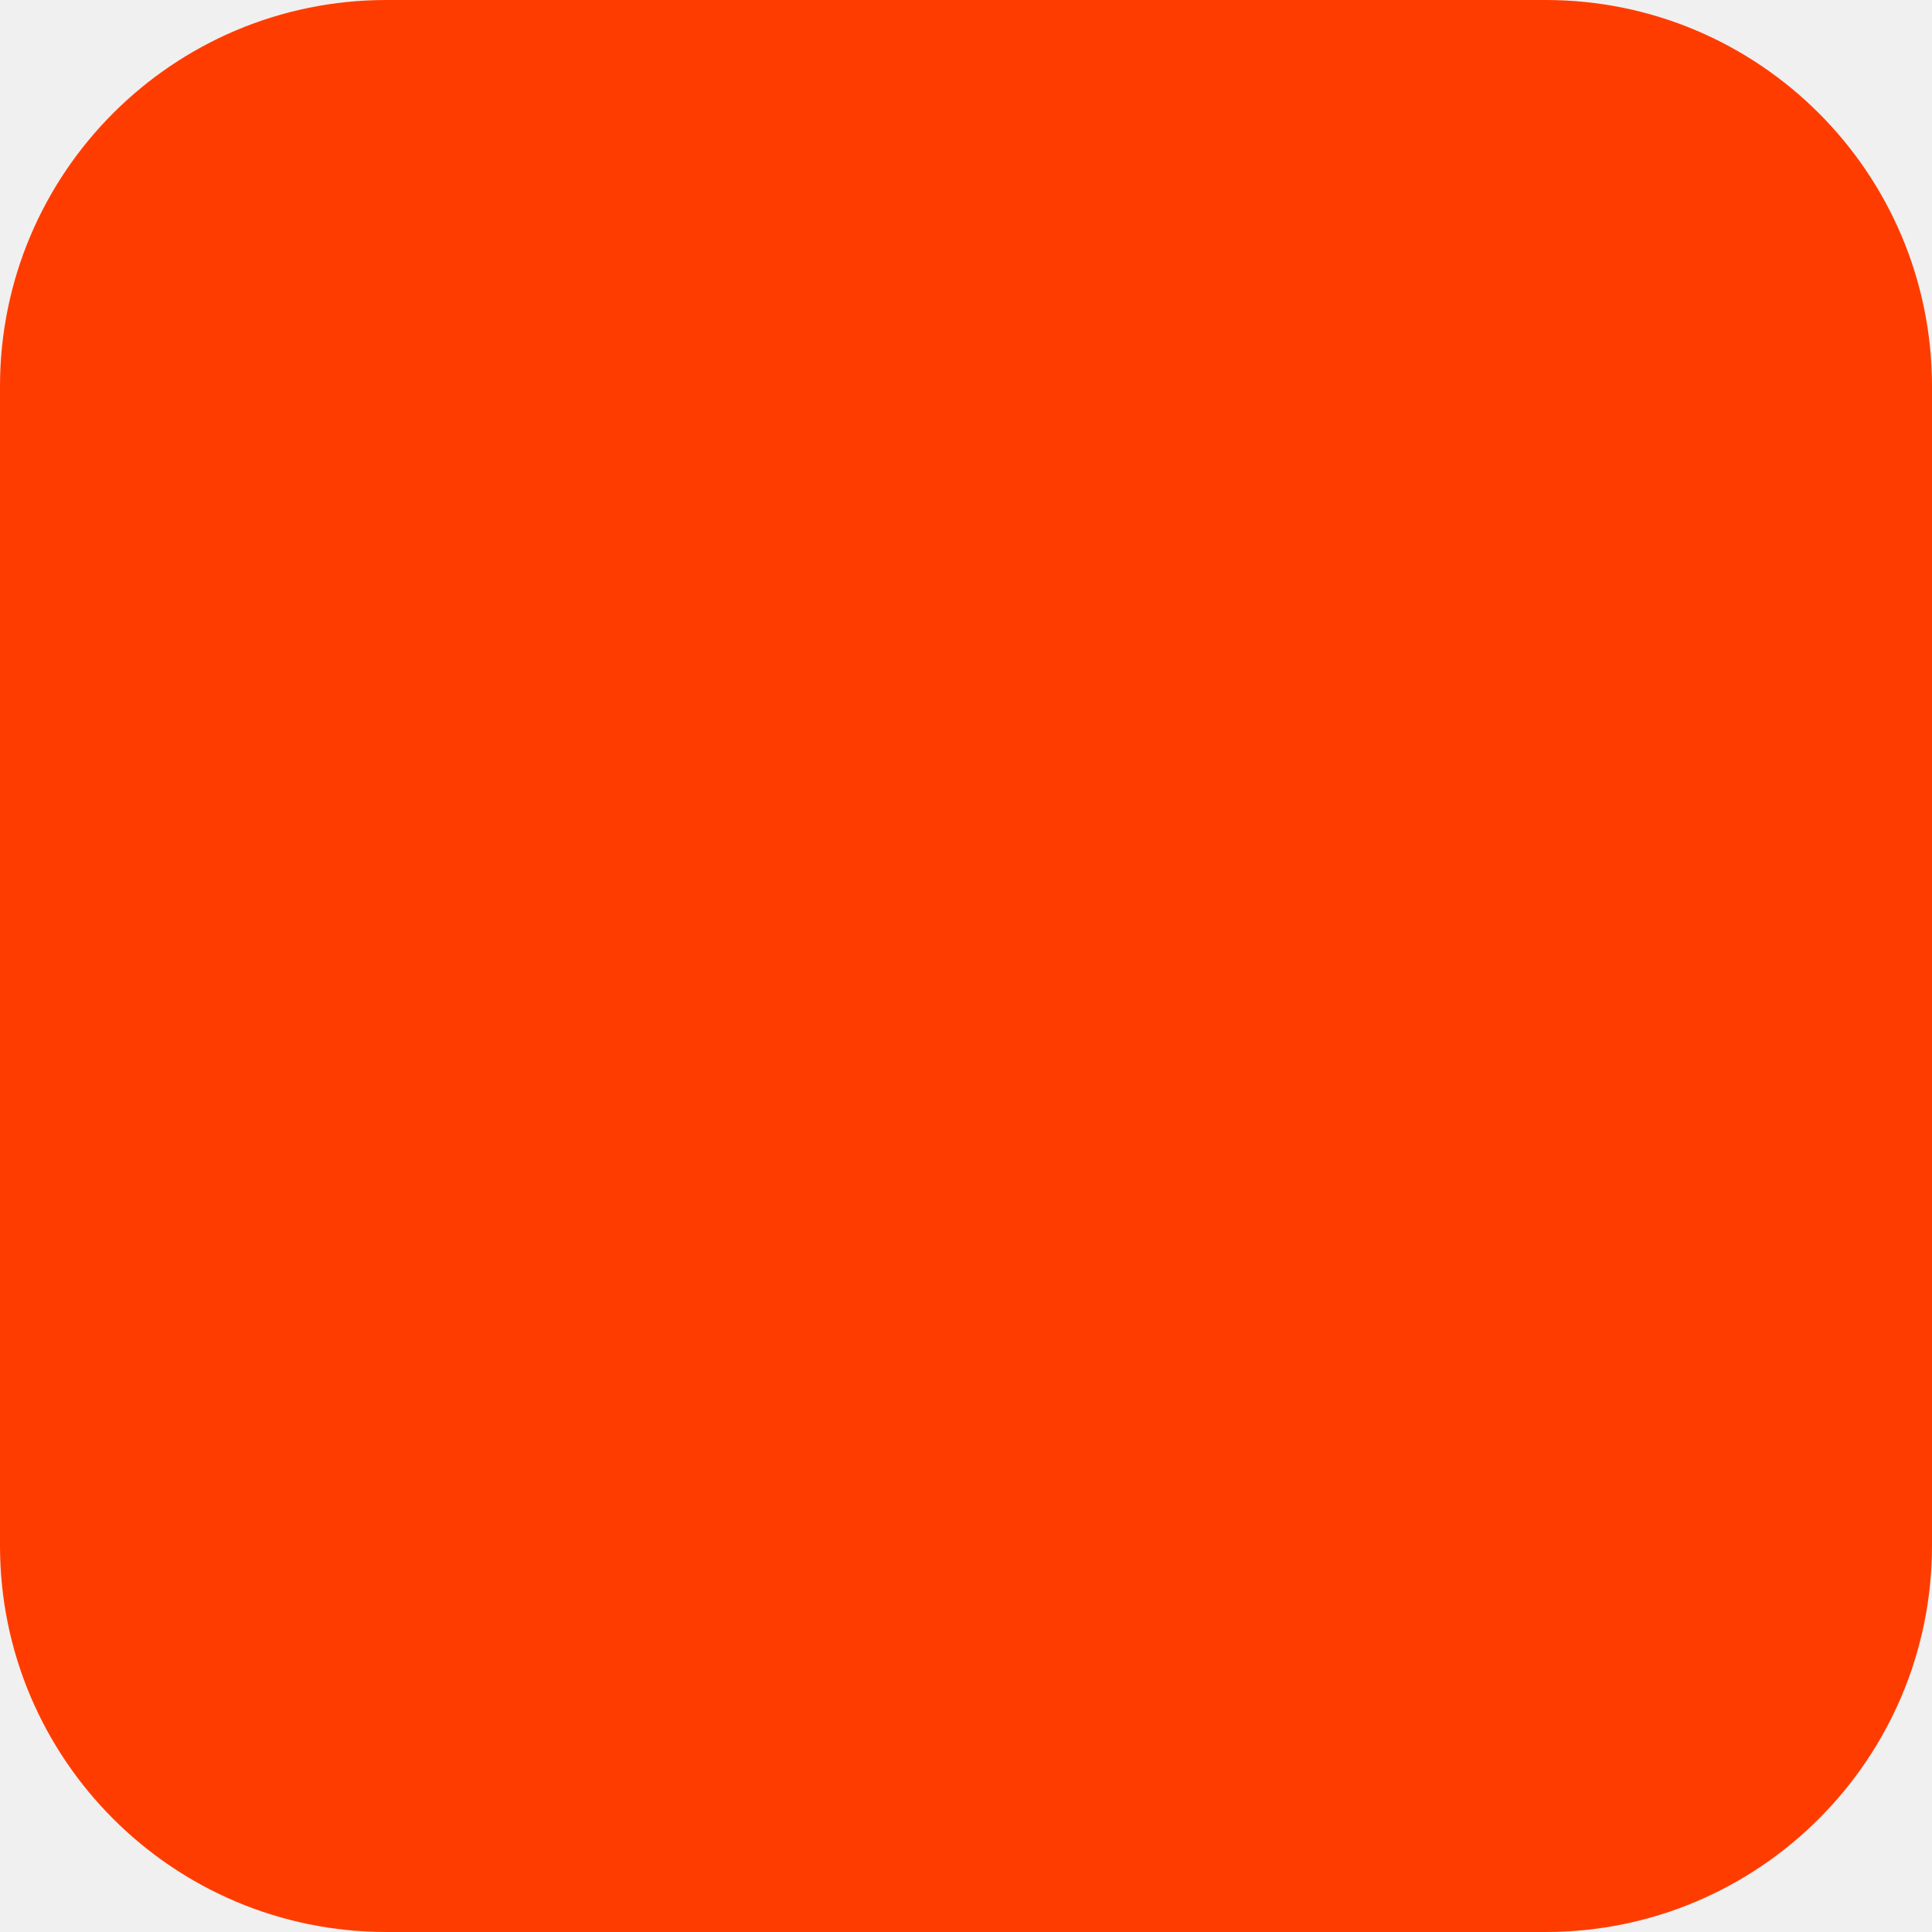
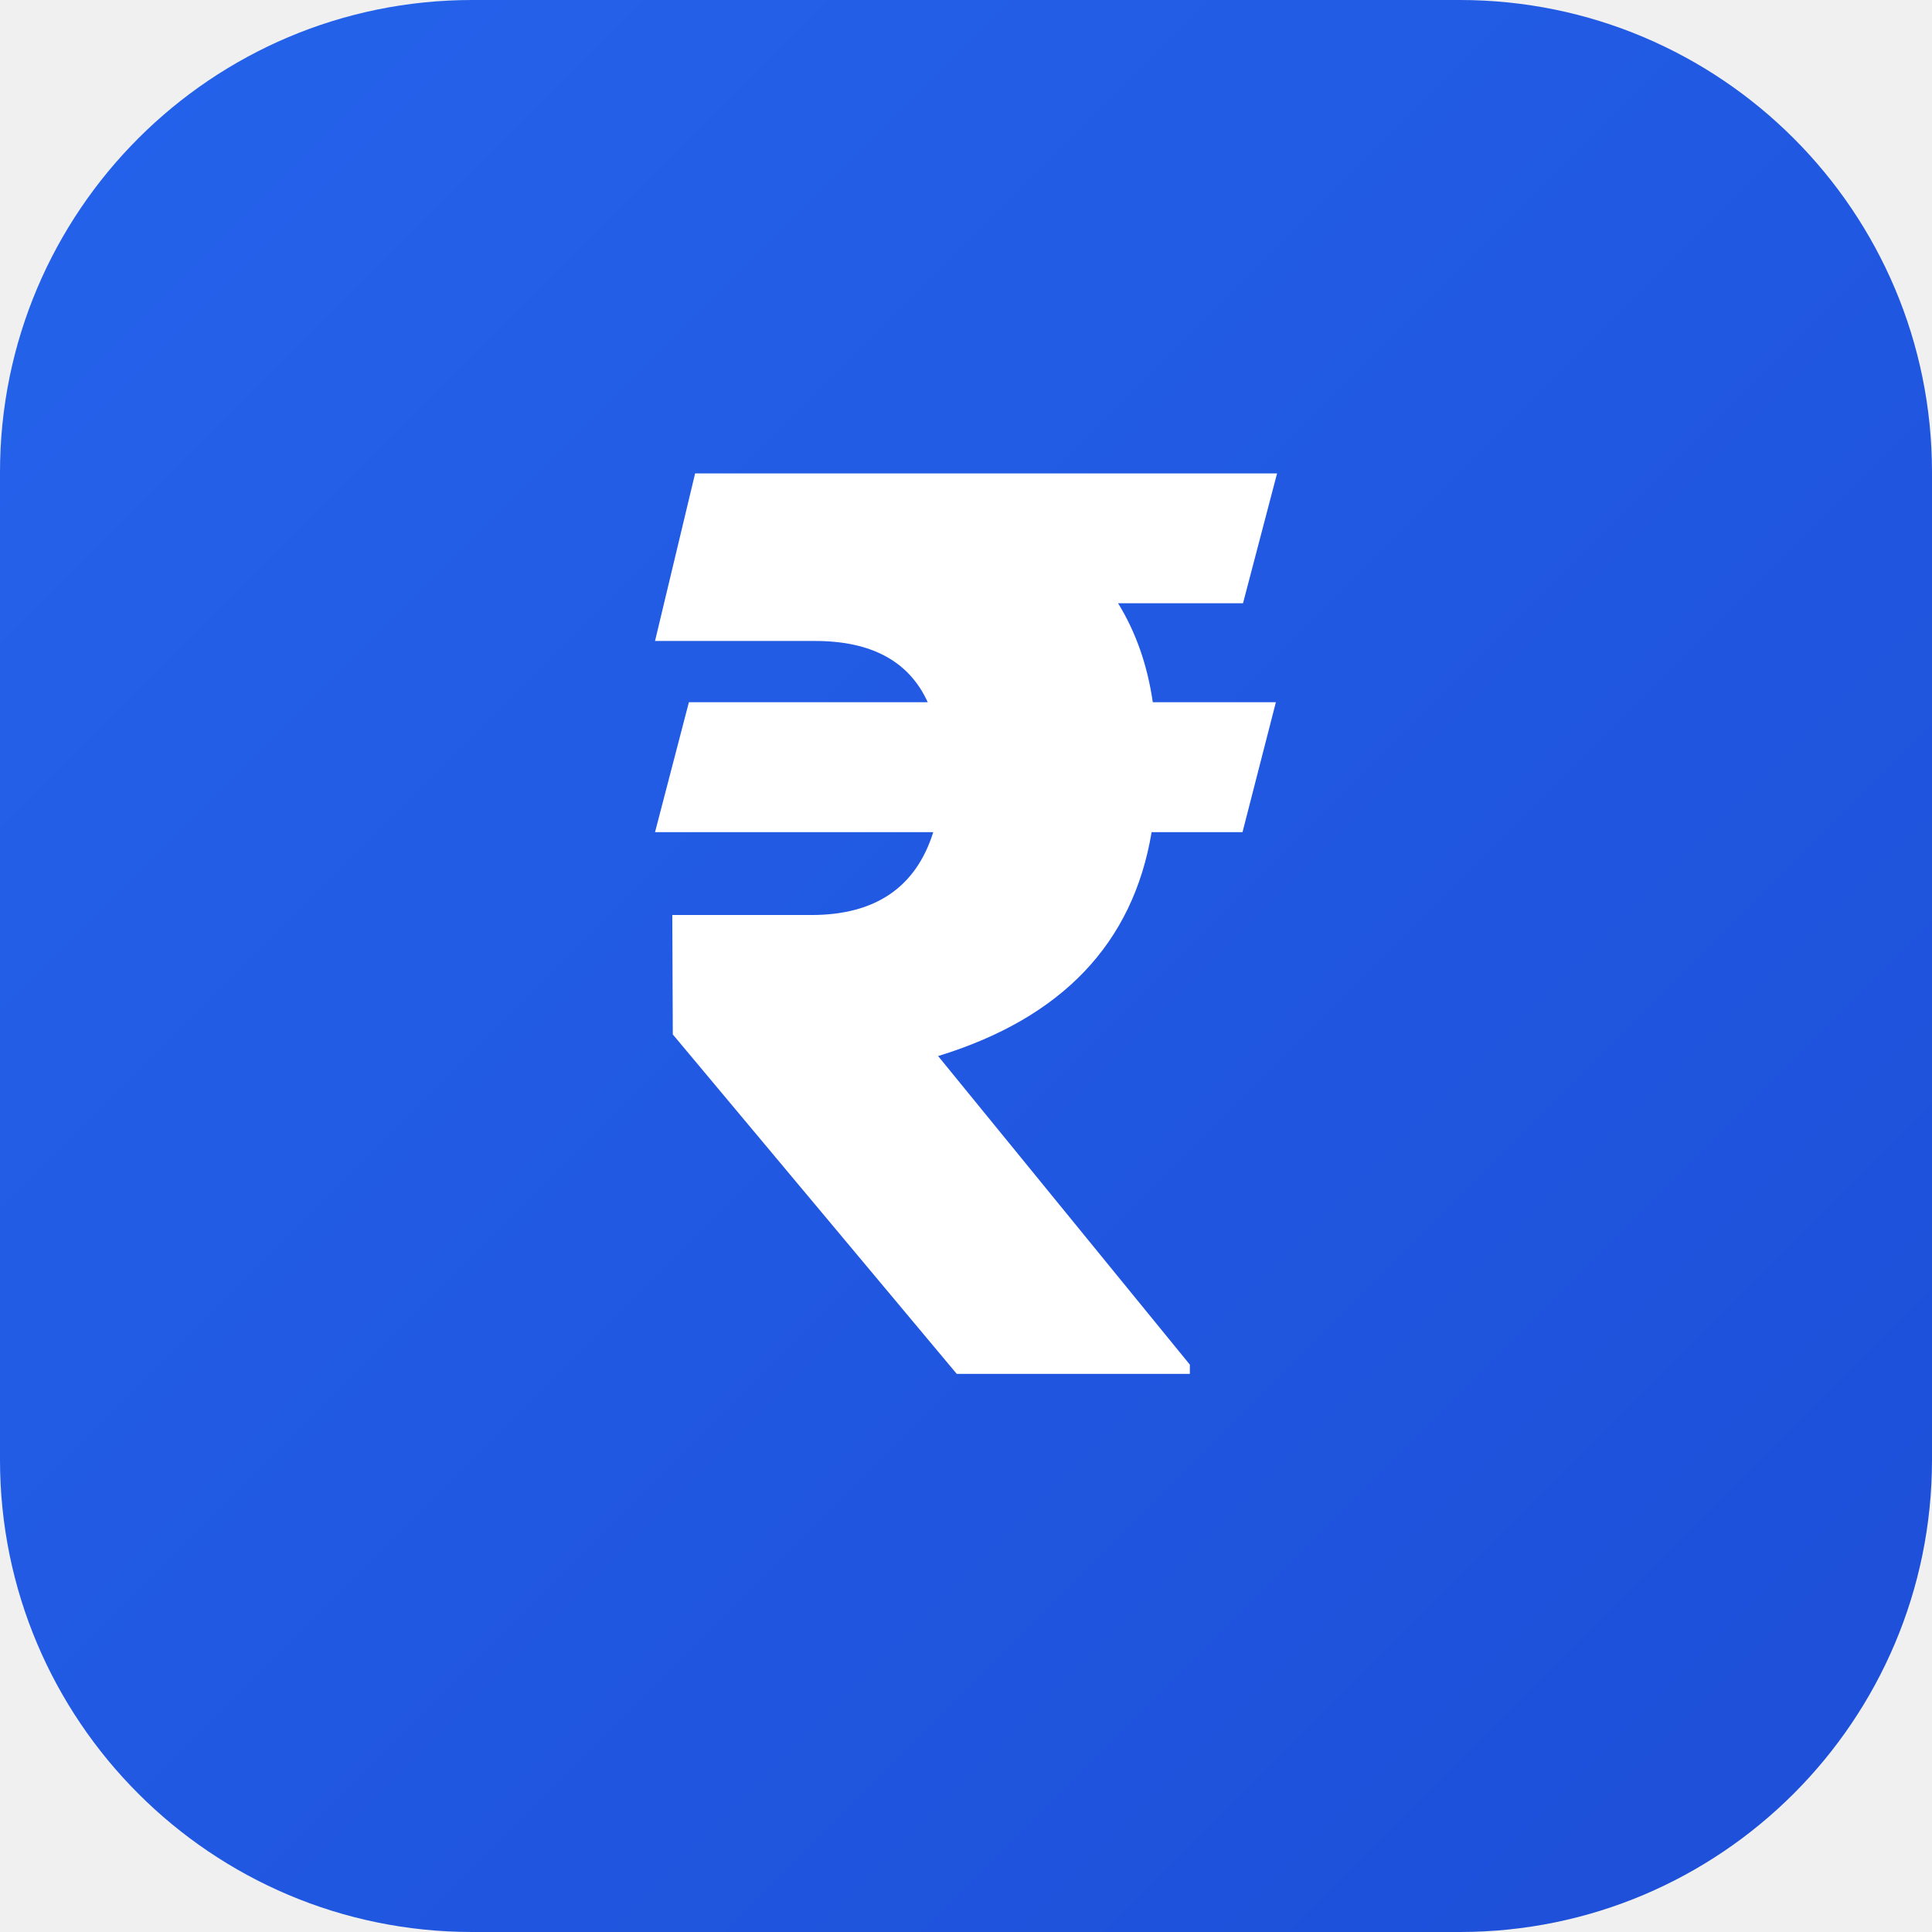
<svg xmlns="http://www.w3.org/2000/svg" width="180" height="180" viewBox="0 0 180 180" fill="none">
-   <rect width="180" height="180" rx="36" fill="#FF3C00" />
+   <rect width="180" height="180" rx="44" fill="url(#rupee-grad)" />
+   <defs>
+     <linearGradient id="rupee-grad" x1="0" y1="0" x2="180" y2="180" gradientUnits="userSpaceOnUse">
+       <stop offset="0%" stop-color="#2563EB" />
+       <stop offset="100%" stop-color="#1D4ED8" />
+     </linearGradient>
+   </defs>
+   <text x="90" y="128" font-family="system-ui, -apple-system, BlinkMacSystemFont, 'Segoe UI', Roboto, sans-serif" font-weight="800" font-size="118" fill="#FFFFFF" text-anchor="middle">₹</text>
</svg>
